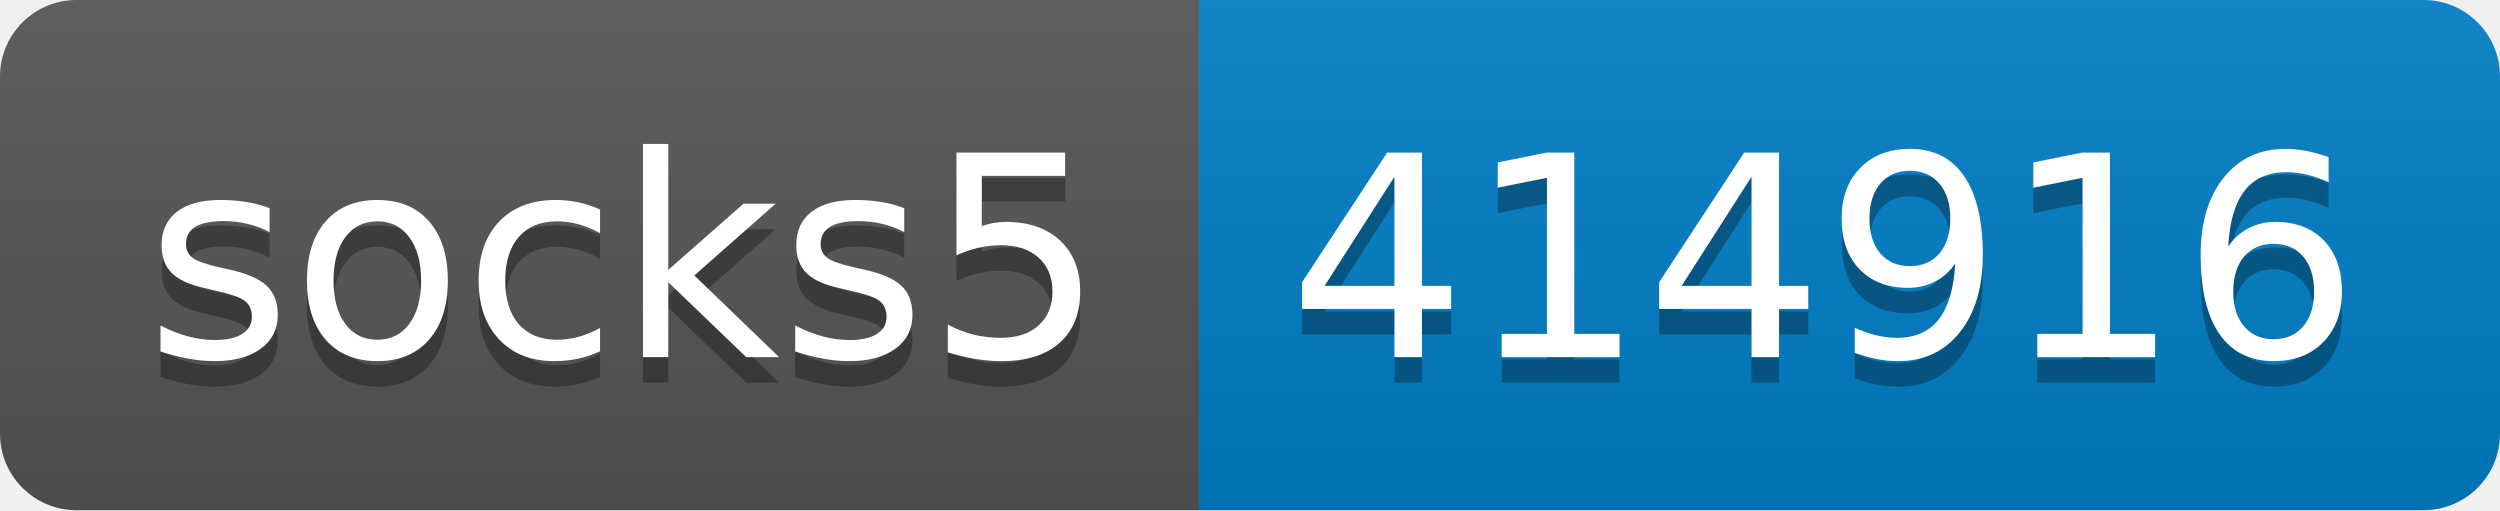
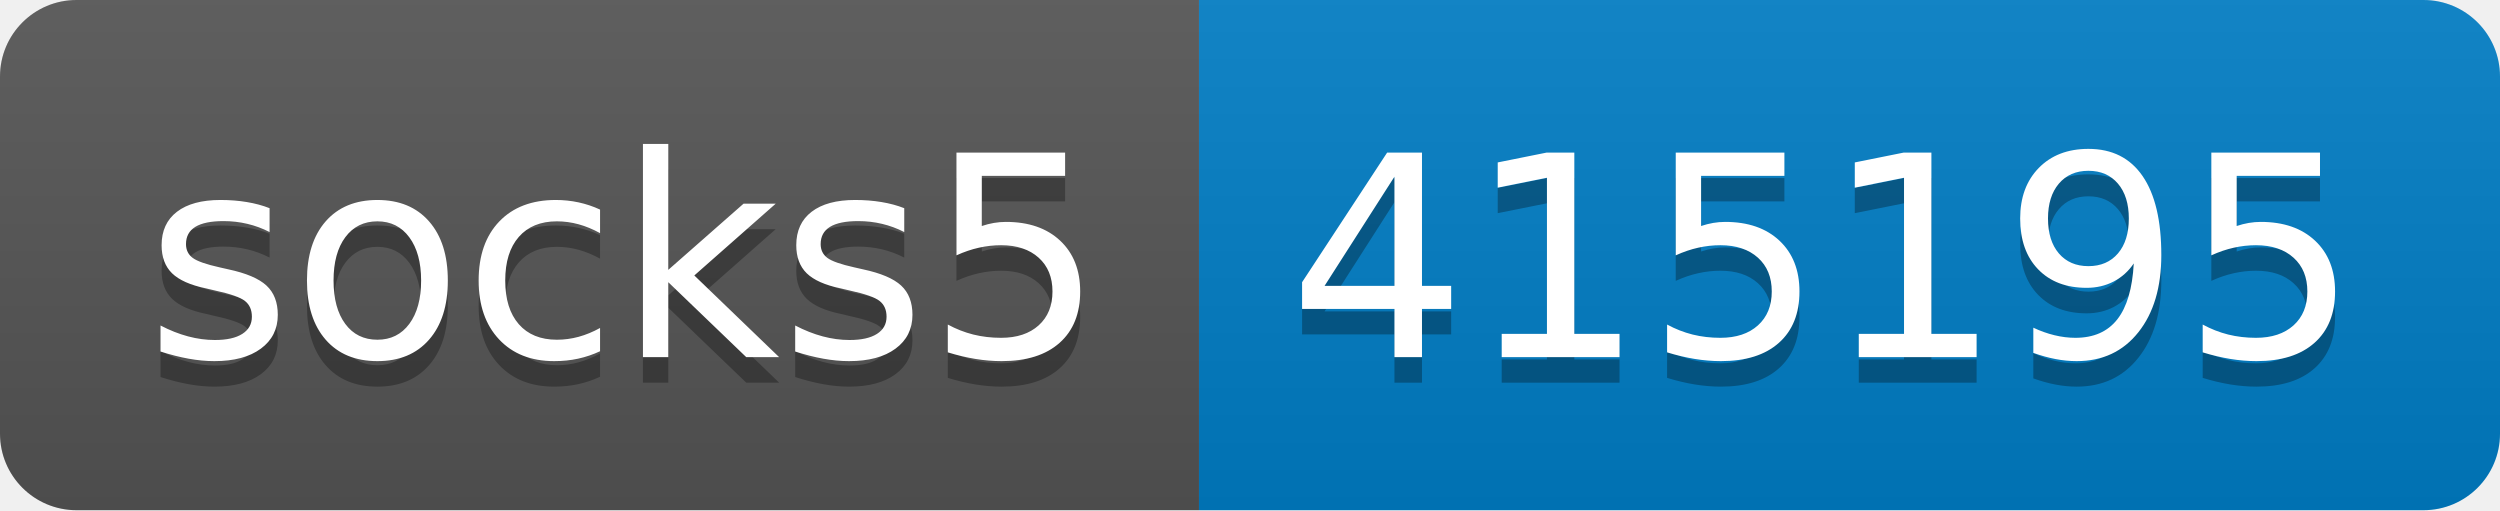
- <svg xmlns="http://www.w3.org/2000/svg" width="98" height="20" role="img" aria-label="socks5: 414916">
+ <svg xmlns="http://www.w3.org/2000/svg" width="98" height="20" role="img" aria-label="socks5: 415195">
  <linearGradient id="s" x2="0" y2="100%">
    <stop offset="0" stop-color="#bbb" stop-opacity=".1" />
    <stop offset="1" stop-opacity=".1" />
  </linearGradient>
  <clipPath id="r">
    <rect width="98" height="20" rx="3" fill="#fff" />
  </clipPath>
  <g clip-path="url(#r)">
    <rect width="47" height="20" fill="#555" />
    <rect x="47" width="51" height="20" fill="#007ec6" />
    <rect width="98" height="20" fill="url(#s)" />
  </g>
  <g fill="#fff" text-anchor="middle" font-family="Verdana,Geneva,DejaVu Sans,sans-serif" text-rendering="geometricPrecision" font-size="110">
    <text aria-hidden="true" x="245" y="150" fill="#010101" fill-opacity=".3" transform="scale(.1)" textLength="370">socks5</text>
    <text x="245" y="140" transform="scale(.1)" fill="#fff" textLength="370">socks5</text>
-     <text aria-hidden="true" x="715" y="150" fill="#010101" fill-opacity=".3" transform="scale(.1)" textLength="410">414916</text>
-     <text x="715" y="140" transform="scale(.1)" fill="#fff" textLength="410">414916</text>
+     <text aria-hidden="true" x="715" y="150" fill="#010101" fill-opacity=".3" transform="scale(.1)" textLength="410">415195</text>
+     <text x="715" y="140" transform="scale(.1)" fill="#fff" textLength="410">415195</text>
  </g>
</svg>
